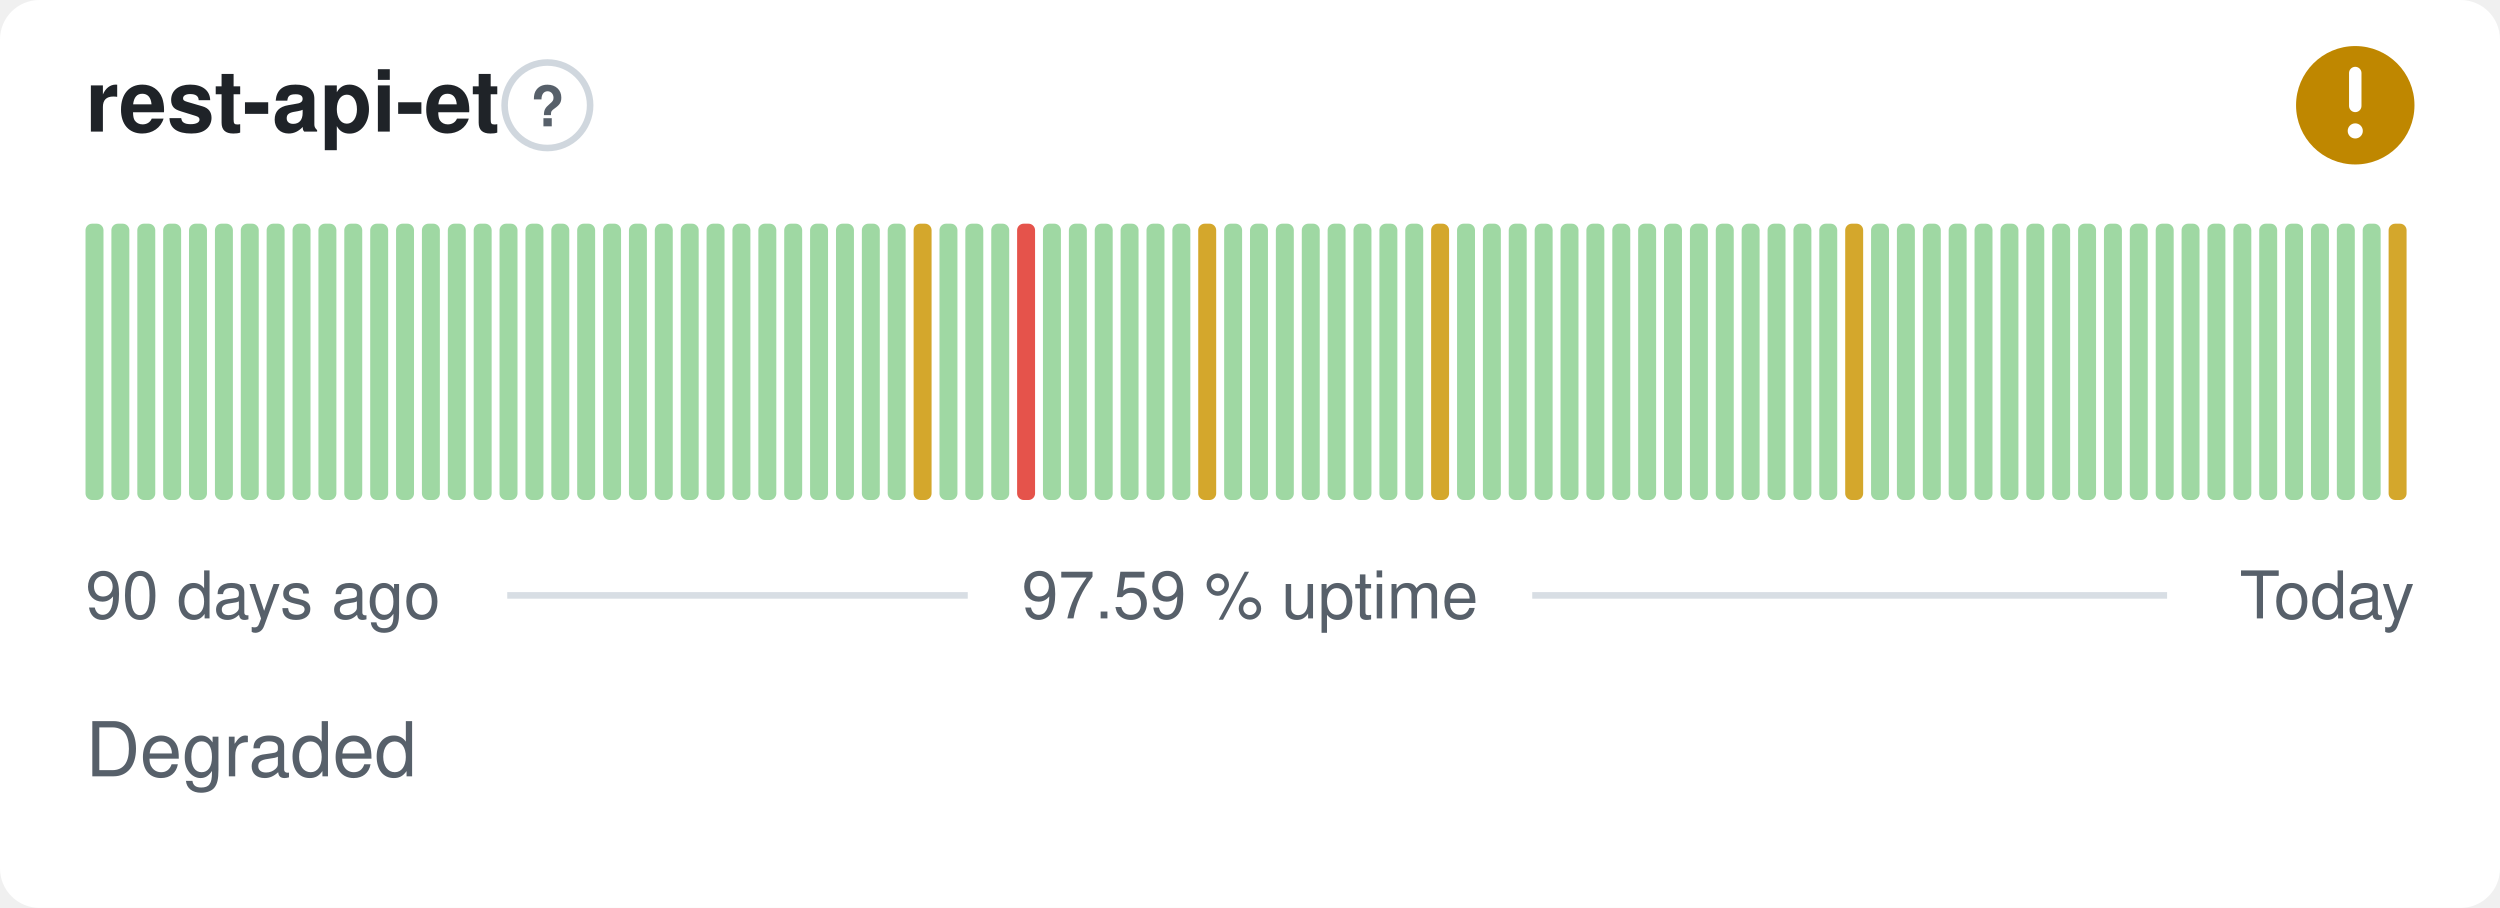
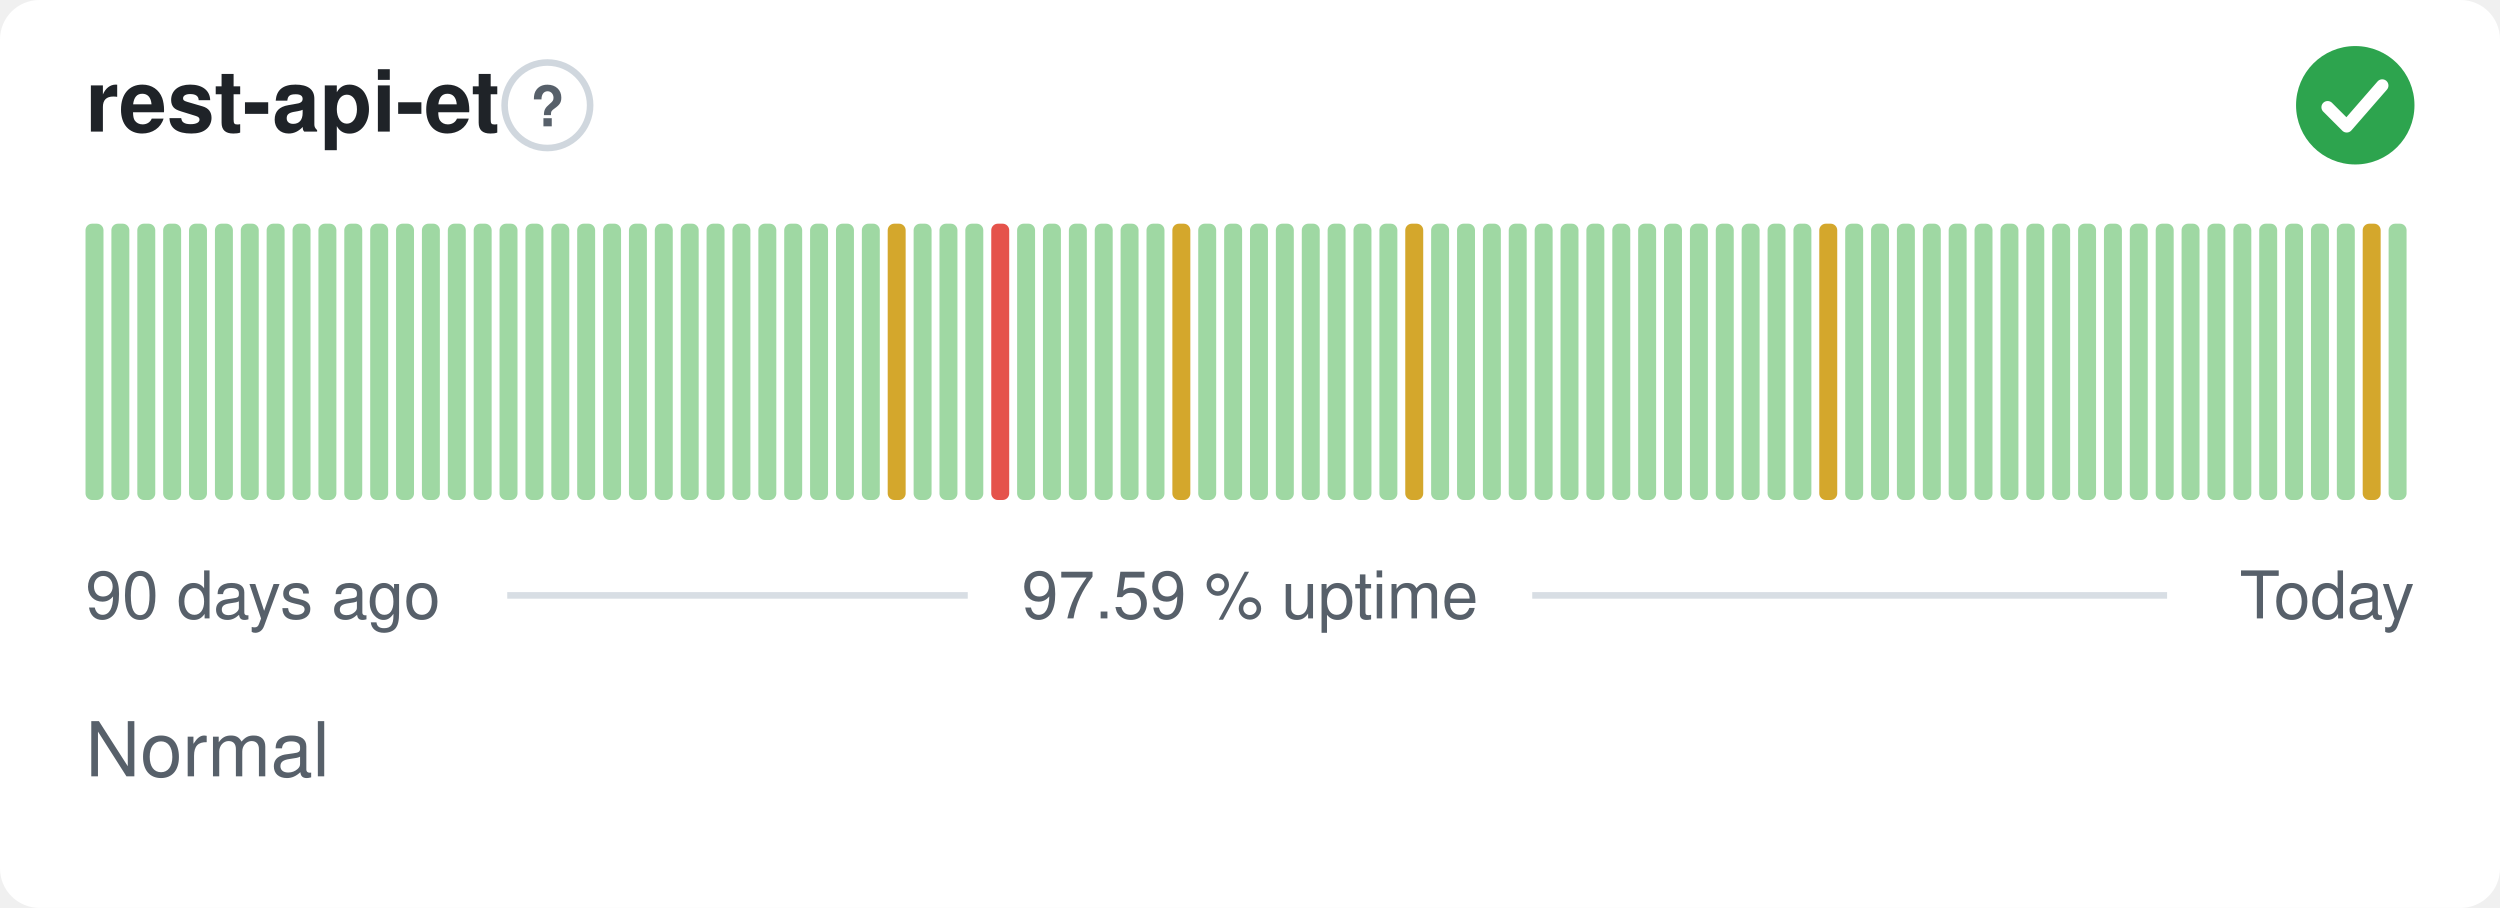
- <svg xmlns="http://www.w3.org/2000/svg" width="380" height="138" viewBox="0 0 380 138" role="img" aria-label="rest-api-et: Degraded, 97.59 % uptime over the last 90 days" font-family="-apple-system,BlinkMacSystemFont,'Segoe UI',Helvetica,Arial,sans-serif">
+ <svg xmlns="http://www.w3.org/2000/svg" width="380" height="138" viewBox="0 0 380 138" role="img" aria-label="rest-api-et: Normal, 97.59 % uptime over the last 90 days" font-family="-apple-system,BlinkMacSystemFont,'Segoe UI',Helvetica,Arial,sans-serif">
  <style>
    @media (prefers-color-scheme: dark) {
      .bg { fill: #0d1117 }
      .title { fill: #e6edf3 }
      .muted { fill: #8b949e }
      .hint { stroke: #30363d }
      .rule { stroke: #30363d }
      .nodata { fill: #21262d }
    }
  </style>
  <rect class="bg" width="380" height="138" rx="6" fill="#ffffff" />
  <text class="title" x="13" y="20" font-size="13" font-weight="600" fill="#1f2328">rest-api-et</text>
  <circle class="hint" cx="83.2" cy="16" r="6.5" fill="none" stroke="#d0d7de" stroke-width="1" />
  <text class="muted" x="83.2" y="19.2" text-anchor="middle" font-size="8.5" font-weight="700" fill="#57606a">?</text>
-   <circle cx="358" cy="16" r="9" fill="#bf8700" />
-   <path d="M358 11.10v5.00" fill="none" stroke="#fff" stroke-width="1.89" stroke-linecap="round" stroke-linejoin="round" />
-   <circle cx="358" cy="19.90" r="1.15" fill="#fff" />
+   <circle cx="358" cy="16" r="9" fill="#2da44e" />
+   <path d="M353.80 16.30l2.90 2.90 5.40 -6.20" fill="none" stroke="#fff" stroke-width="1.89" stroke-linecap="round" stroke-linejoin="round" />
  <rect x="13.00" y="34.00" width="2.73" height="42.00" rx="1" fill="#9fd8a3" />
  <rect x="16.93" y="34.00" width="2.73" height="42.00" rx="1" fill="#9fd8a3" />
  <rect x="20.87" y="34.00" width="2.73" height="42.00" rx="1" fill="#9fd8a3" />
  <rect x="24.80" y="34.00" width="2.73" height="42.00" rx="1" fill="#9fd8a3" />
  <rect x="28.73" y="34.00" width="2.73" height="42.00" rx="1" fill="#9fd8a3" />
  <rect x="32.67" y="34.00" width="2.73" height="42.00" rx="1" fill="#9fd8a3" />
  <rect x="36.60" y="34.00" width="2.73" height="42.00" rx="1" fill="#9fd8a3" />
  <rect x="40.53" y="34.00" width="2.73" height="42.00" rx="1" fill="#9fd8a3" />
  <rect x="44.47" y="34.00" width="2.73" height="42.00" rx="1" fill="#9fd8a3" />
  <rect x="48.40" y="34.00" width="2.73" height="42.00" rx="1" fill="#9fd8a3" />
  <rect x="52.33" y="34.00" width="2.73" height="42.00" rx="1" fill="#9fd8a3" />
  <rect x="56.27" y="34.00" width="2.73" height="42.00" rx="1" fill="#9fd8a3" />
  <rect x="60.20" y="34.00" width="2.73" height="42.00" rx="1" fill="#9fd8a3" />
  <rect x="64.13" y="34.00" width="2.73" height="42.00" rx="1" fill="#9fd8a3" />
  <rect x="68.07" y="34.00" width="2.73" height="42.00" rx="1" fill="#9fd8a3" />
  <rect x="72.00" y="34.00" width="2.73" height="42.00" rx="1" fill="#9fd8a3" />
  <rect x="75.93" y="34.00" width="2.73" height="42.00" rx="1" fill="#9fd8a3" />
  <rect x="79.87" y="34.00" width="2.73" height="42.00" rx="1" fill="#9fd8a3" />
  <rect x="83.80" y="34.00" width="2.73" height="42.00" rx="1" fill="#9fd8a3" />
  <rect x="87.73" y="34.00" width="2.73" height="42.00" rx="1" fill="#9fd8a3" />
  <rect x="91.67" y="34.00" width="2.73" height="42.00" rx="1" fill="#9fd8a3" />
  <rect x="95.60" y="34.00" width="2.73" height="42.00" rx="1" fill="#9fd8a3" />
  <rect x="99.53" y="34.00" width="2.73" height="42.00" rx="1" fill="#9fd8a3" />
  <rect x="103.47" y="34.00" width="2.73" height="42.00" rx="1" fill="#9fd8a3" />
  <rect x="107.40" y="34.00" width="2.73" height="42.00" rx="1" fill="#9fd8a3" />
  <rect x="111.33" y="34.00" width="2.73" height="42.00" rx="1" fill="#9fd8a3" />
  <rect x="115.27" y="34.00" width="2.73" height="42.00" rx="1" fill="#9fd8a3" />
  <rect x="119.20" y="34.00" width="2.73" height="42.00" rx="1" fill="#9fd8a3" />
  <rect x="123.13" y="34.00" width="2.73" height="42.00" rx="1" fill="#9fd8a3" />
  <rect x="127.07" y="34.00" width="2.73" height="42.00" rx="1" fill="#9fd8a3" />
  <rect x="131.00" y="34.00" width="2.73" height="42.00" rx="1" fill="#9fd8a3" />
-   <rect x="134.93" y="34.00" width="2.73" height="42.00" rx="1" fill="#9fd8a3" />
-   <rect x="138.87" y="34.00" width="2.73" height="42.00" rx="1" fill="#d4a72c" />
+   <rect x="134.93" y="34.00" width="2.73" height="42.00" rx="1" fill="#d4a72c" />
+   <rect x="138.87" y="34.00" width="2.73" height="42.00" rx="1" fill="#9fd8a3" />
  <rect x="142.80" y="34.00" width="2.73" height="42.00" rx="1" fill="#9fd8a3" />
  <rect x="146.73" y="34.00" width="2.73" height="42.00" rx="1" fill="#9fd8a3" />
-   <rect x="150.67" y="34.00" width="2.73" height="42.00" rx="1" fill="#9fd8a3" />
-   <rect x="154.60" y="34.00" width="2.73" height="42.00" rx="1" fill="#e5534b" />
+   <rect x="150.67" y="34.00" width="2.73" height="42.00" rx="1" fill="#e5534b" />
+   <rect x="154.60" y="34.00" width="2.73" height="42.00" rx="1" fill="#9fd8a3" />
  <rect x="158.53" y="34.00" width="2.73" height="42.00" rx="1" fill="#9fd8a3" />
  <rect x="162.47" y="34.00" width="2.73" height="42.00" rx="1" fill="#9fd8a3" />
  <rect x="166.40" y="34.00" width="2.73" height="42.00" rx="1" fill="#9fd8a3" />
  <rect x="170.33" y="34.00" width="2.73" height="42.00" rx="1" fill="#9fd8a3" />
  <rect x="174.27" y="34.00" width="2.73" height="42.00" rx="1" fill="#9fd8a3" />
-   <rect x="178.20" y="34.00" width="2.73" height="42.00" rx="1" fill="#9fd8a3" />
-   <rect x="182.13" y="34.00" width="2.73" height="42.00" rx="1" fill="#d4a72c" />
+   <rect x="178.20" y="34.00" width="2.73" height="42.00" rx="1" fill="#d4a72c" />
+   <rect x="182.13" y="34.00" width="2.73" height="42.00" rx="1" fill="#9fd8a3" />
  <rect x="186.07" y="34.00" width="2.73" height="42.00" rx="1" fill="#9fd8a3" />
  <rect x="190.00" y="34.00" width="2.73" height="42.00" rx="1" fill="#9fd8a3" />
  <rect x="193.93" y="34.00" width="2.73" height="42.00" rx="1" fill="#9fd8a3" />
  <rect x="197.87" y="34.00" width="2.73" height="42.00" rx="1" fill="#9fd8a3" />
  <rect x="201.80" y="34.00" width="2.73" height="42.00" rx="1" fill="#9fd8a3" />
  <rect x="205.73" y="34.00" width="2.73" height="42.00" rx="1" fill="#9fd8a3" />
  <rect x="209.67" y="34.00" width="2.73" height="42.00" rx="1" fill="#9fd8a3" />
-   <rect x="213.60" y="34.00" width="2.73" height="42.00" rx="1" fill="#9fd8a3" />
-   <rect x="217.53" y="34.00" width="2.73" height="42.00" rx="1" fill="#d4a72c" />
+   <rect x="213.60" y="34.00" width="2.73" height="42.00" rx="1" fill="#d4a72c" />
+   <rect x="217.53" y="34.00" width="2.73" height="42.00" rx="1" fill="#9fd8a3" />
  <rect x="221.47" y="34.00" width="2.73" height="42.00" rx="1" fill="#9fd8a3" />
  <rect x="225.40" y="34.00" width="2.73" height="42.00" rx="1" fill="#9fd8a3" />
  <rect x="229.33" y="34.00" width="2.73" height="42.00" rx="1" fill="#9fd8a3" />
  <rect x="233.27" y="34.00" width="2.73" height="42.00" rx="1" fill="#9fd8a3" />
  <rect x="237.20" y="34.00" width="2.73" height="42.00" rx="1" fill="#9fd8a3" />
  <rect x="241.13" y="34.00" width="2.73" height="42.00" rx="1" fill="#9fd8a3" />
  <rect x="245.07" y="34.00" width="2.73" height="42.00" rx="1" fill="#9fd8a3" />
  <rect x="249.00" y="34.00" width="2.73" height="42.00" rx="1" fill="#9fd8a3" />
  <rect x="252.93" y="34.00" width="2.73" height="42.00" rx="1" fill="#9fd8a3" />
  <rect x="256.87" y="34.00" width="2.73" height="42.00" rx="1" fill="#9fd8a3" />
  <rect x="260.80" y="34.00" width="2.73" height="42.00" rx="1" fill="#9fd8a3" />
  <rect x="264.73" y="34.00" width="2.73" height="42.00" rx="1" fill="#9fd8a3" />
  <rect x="268.67" y="34.00" width="2.73" height="42.00" rx="1" fill="#9fd8a3" />
  <rect x="272.60" y="34.00" width="2.73" height="42.00" rx="1" fill="#9fd8a3" />
-   <rect x="276.53" y="34.00" width="2.73" height="42.00" rx="1" fill="#9fd8a3" />
-   <rect x="280.47" y="34.00" width="2.73" height="42.00" rx="1" fill="#d4a72c" />
+   <rect x="276.53" y="34.00" width="2.73" height="42.00" rx="1" fill="#d4a72c" />
+   <rect x="280.47" y="34.00" width="2.73" height="42.00" rx="1" fill="#9fd8a3" />
  <rect x="284.40" y="34.00" width="2.73" height="42.00" rx="1" fill="#9fd8a3" />
  <rect x="288.33" y="34.00" width="2.73" height="42.00" rx="1" fill="#9fd8a3" />
  <rect x="292.27" y="34.00" width="2.73" height="42.00" rx="1" fill="#9fd8a3" />
  <rect x="296.20" y="34.00" width="2.73" height="42.00" rx="1" fill="#9fd8a3" />
  <rect x="300.13" y="34.00" width="2.73" height="42.00" rx="1" fill="#9fd8a3" />
  <rect x="304.07" y="34.00" width="2.73" height="42.00" rx="1" fill="#9fd8a3" />
  <rect x="308.00" y="34.00" width="2.73" height="42.00" rx="1" fill="#9fd8a3" />
  <rect x="311.93" y="34.00" width="2.73" height="42.00" rx="1" fill="#9fd8a3" />
  <rect x="315.87" y="34.00" width="2.73" height="42.00" rx="1" fill="#9fd8a3" />
  <rect x="319.80" y="34.00" width="2.73" height="42.00" rx="1" fill="#9fd8a3" />
  <rect x="323.73" y="34.00" width="2.73" height="42.00" rx="1" fill="#9fd8a3" />
  <rect x="327.67" y="34.00" width="2.73" height="42.00" rx="1" fill="#9fd8a3" />
  <rect x="331.60" y="34.00" width="2.73" height="42.00" rx="1" fill="#9fd8a3" />
  <rect x="335.53" y="34.00" width="2.73" height="42.00" rx="1" fill="#9fd8a3" />
  <rect x="339.47" y="34.00" width="2.73" height="42.00" rx="1" fill="#9fd8a3" />
  <rect x="343.40" y="34.00" width="2.73" height="42.00" rx="1" fill="#9fd8a3" />
  <rect x="347.33" y="34.00" width="2.73" height="42.00" rx="1" fill="#9fd8a3" />
  <rect x="351.27" y="34.00" width="2.73" height="42.00" rx="1" fill="#9fd8a3" />
  <rect x="355.20" y="34.00" width="2.73" height="42.00" rx="1" fill="#9fd8a3" />
-   <rect x="359.13" y="34.00" width="2.73" height="42.00" rx="1" fill="#9fd8a3" />
-   <rect x="363.07" y="34.00" width="2.73" height="42.00" rx="1" fill="#d4a72c" />
+   <rect x="359.13" y="34.00" width="2.73" height="42.00" rx="1" fill="#d4a72c" />
+   <rect x="363.07" y="34.00" width="2.73" height="42.00" rx="1" fill="#9fd8a3" />
  <text class="muted" x="13" y="94" font-size="10" fill="#57606a">90 days ago</text>
  <text class="muted" x="190" y="94" text-anchor="middle" font-size="10" fill="#57606a">97.59 % uptime</text>
  <text class="muted" x="367" y="94" text-anchor="end" font-size="10" fill="#57606a">Today</text>
  <line class="rule" x1="77.1" y1="90.5" x2="147.1" y2="90.5" stroke="#d8dee4" stroke-width="1" />
  <line class="rule" x1="232.9" y1="90.5" x2="329.4" y2="90.5" stroke="#d8dee4" stroke-width="1" />
-   <text class="muted" x="13" y="118" font-size="11.5" fill="#57606a">Degraded</text>
+   <text class="muted" x="13" y="118" font-size="11.5" fill="#57606a">Normal</text>
</svg>
